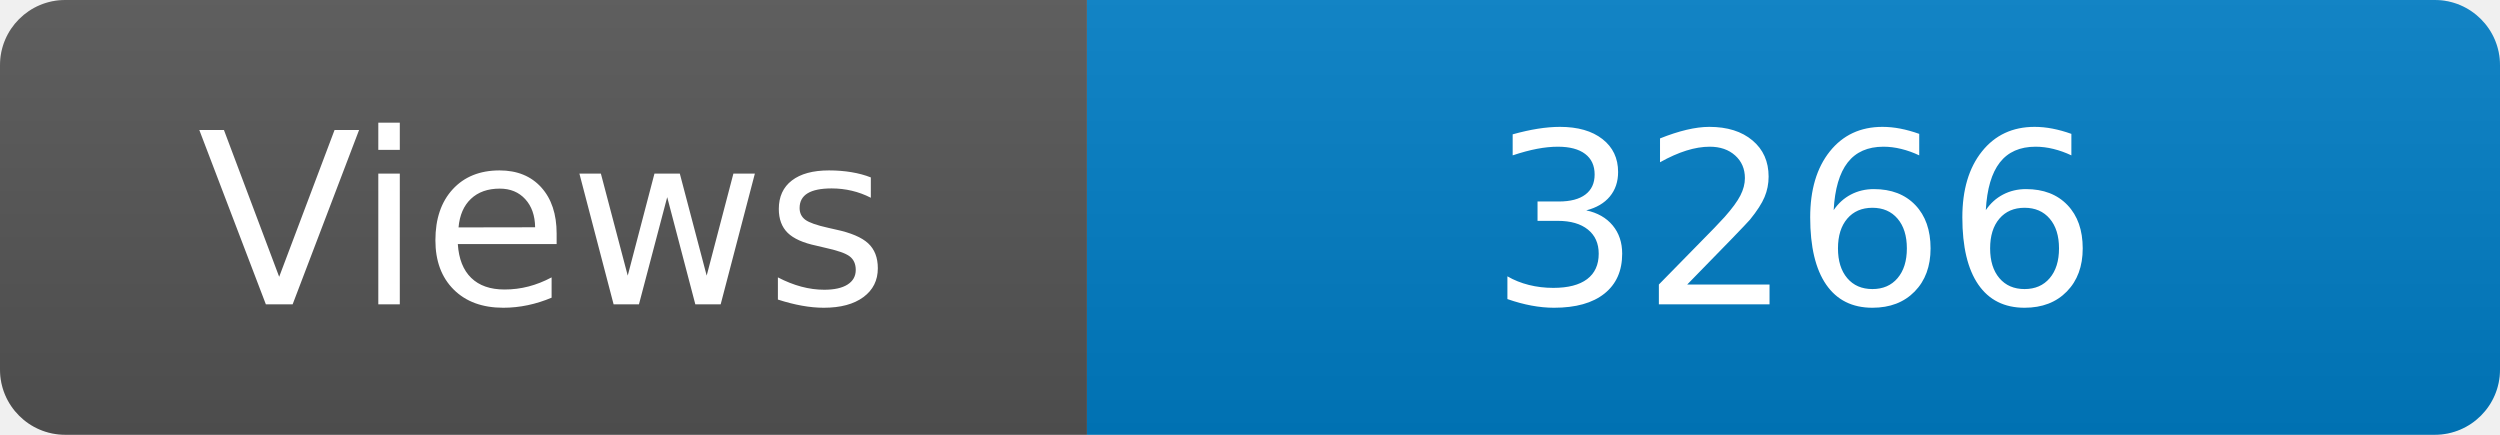
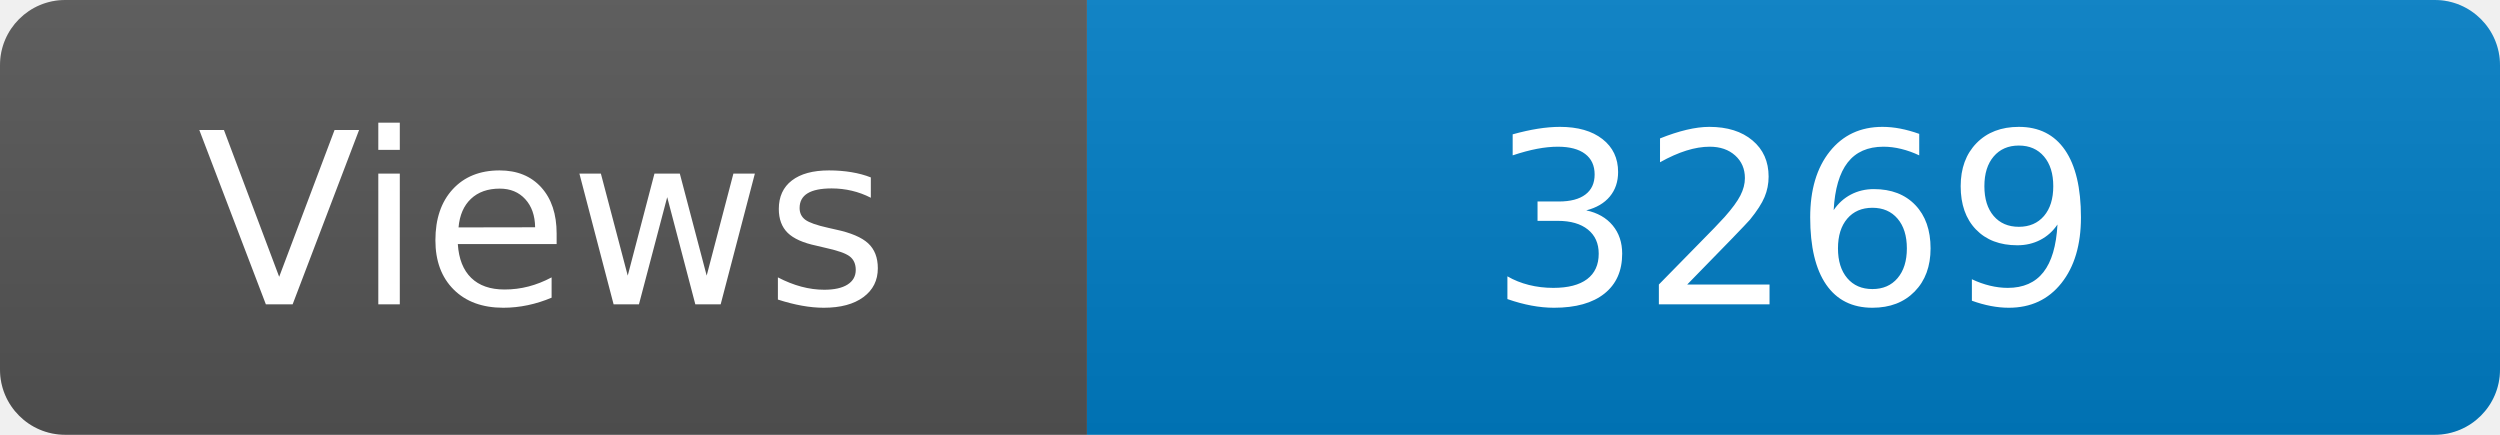
<svg xmlns="http://www.w3.org/2000/svg" width="115" height="20" role="img" aria-label="Maintained?: yes">
  <linearGradient id="s" x2="0" y2="100%">
    <stop offset="0" stop-color="#bbb" stop-opacity=".1" />
    <stop offset="1" stop-opacity=".1" />
  </linearGradient>
  <clipPath id="r">
    <rect width="115" height="20" rx="3" fill="#fff" />
  </clipPath>
  <g clip-path="url(#r)">
    <rect width="50" height="20" fill="#555" />
    <rect x="50" width="160" height="20" fill="#007ec6" />
    <rect width="115" height="20" fill="url(#s)" />
  </g>
  <g fill="#fff" text-anchor="middle" font-family="Verdana,Geneva,DejaVu Sans,sans-serif" font-size="110">
    <text x="250" y="140" transform="scale(.1)" fill="#fff">Views</text>
-     <text x="825" y="140" transform="scale(.1)" fill="#fff">3266</text>
+     <text x="825" y="140" transform="scale(.1)" fill="#fff">3269</text>
  </g>
</svg>
